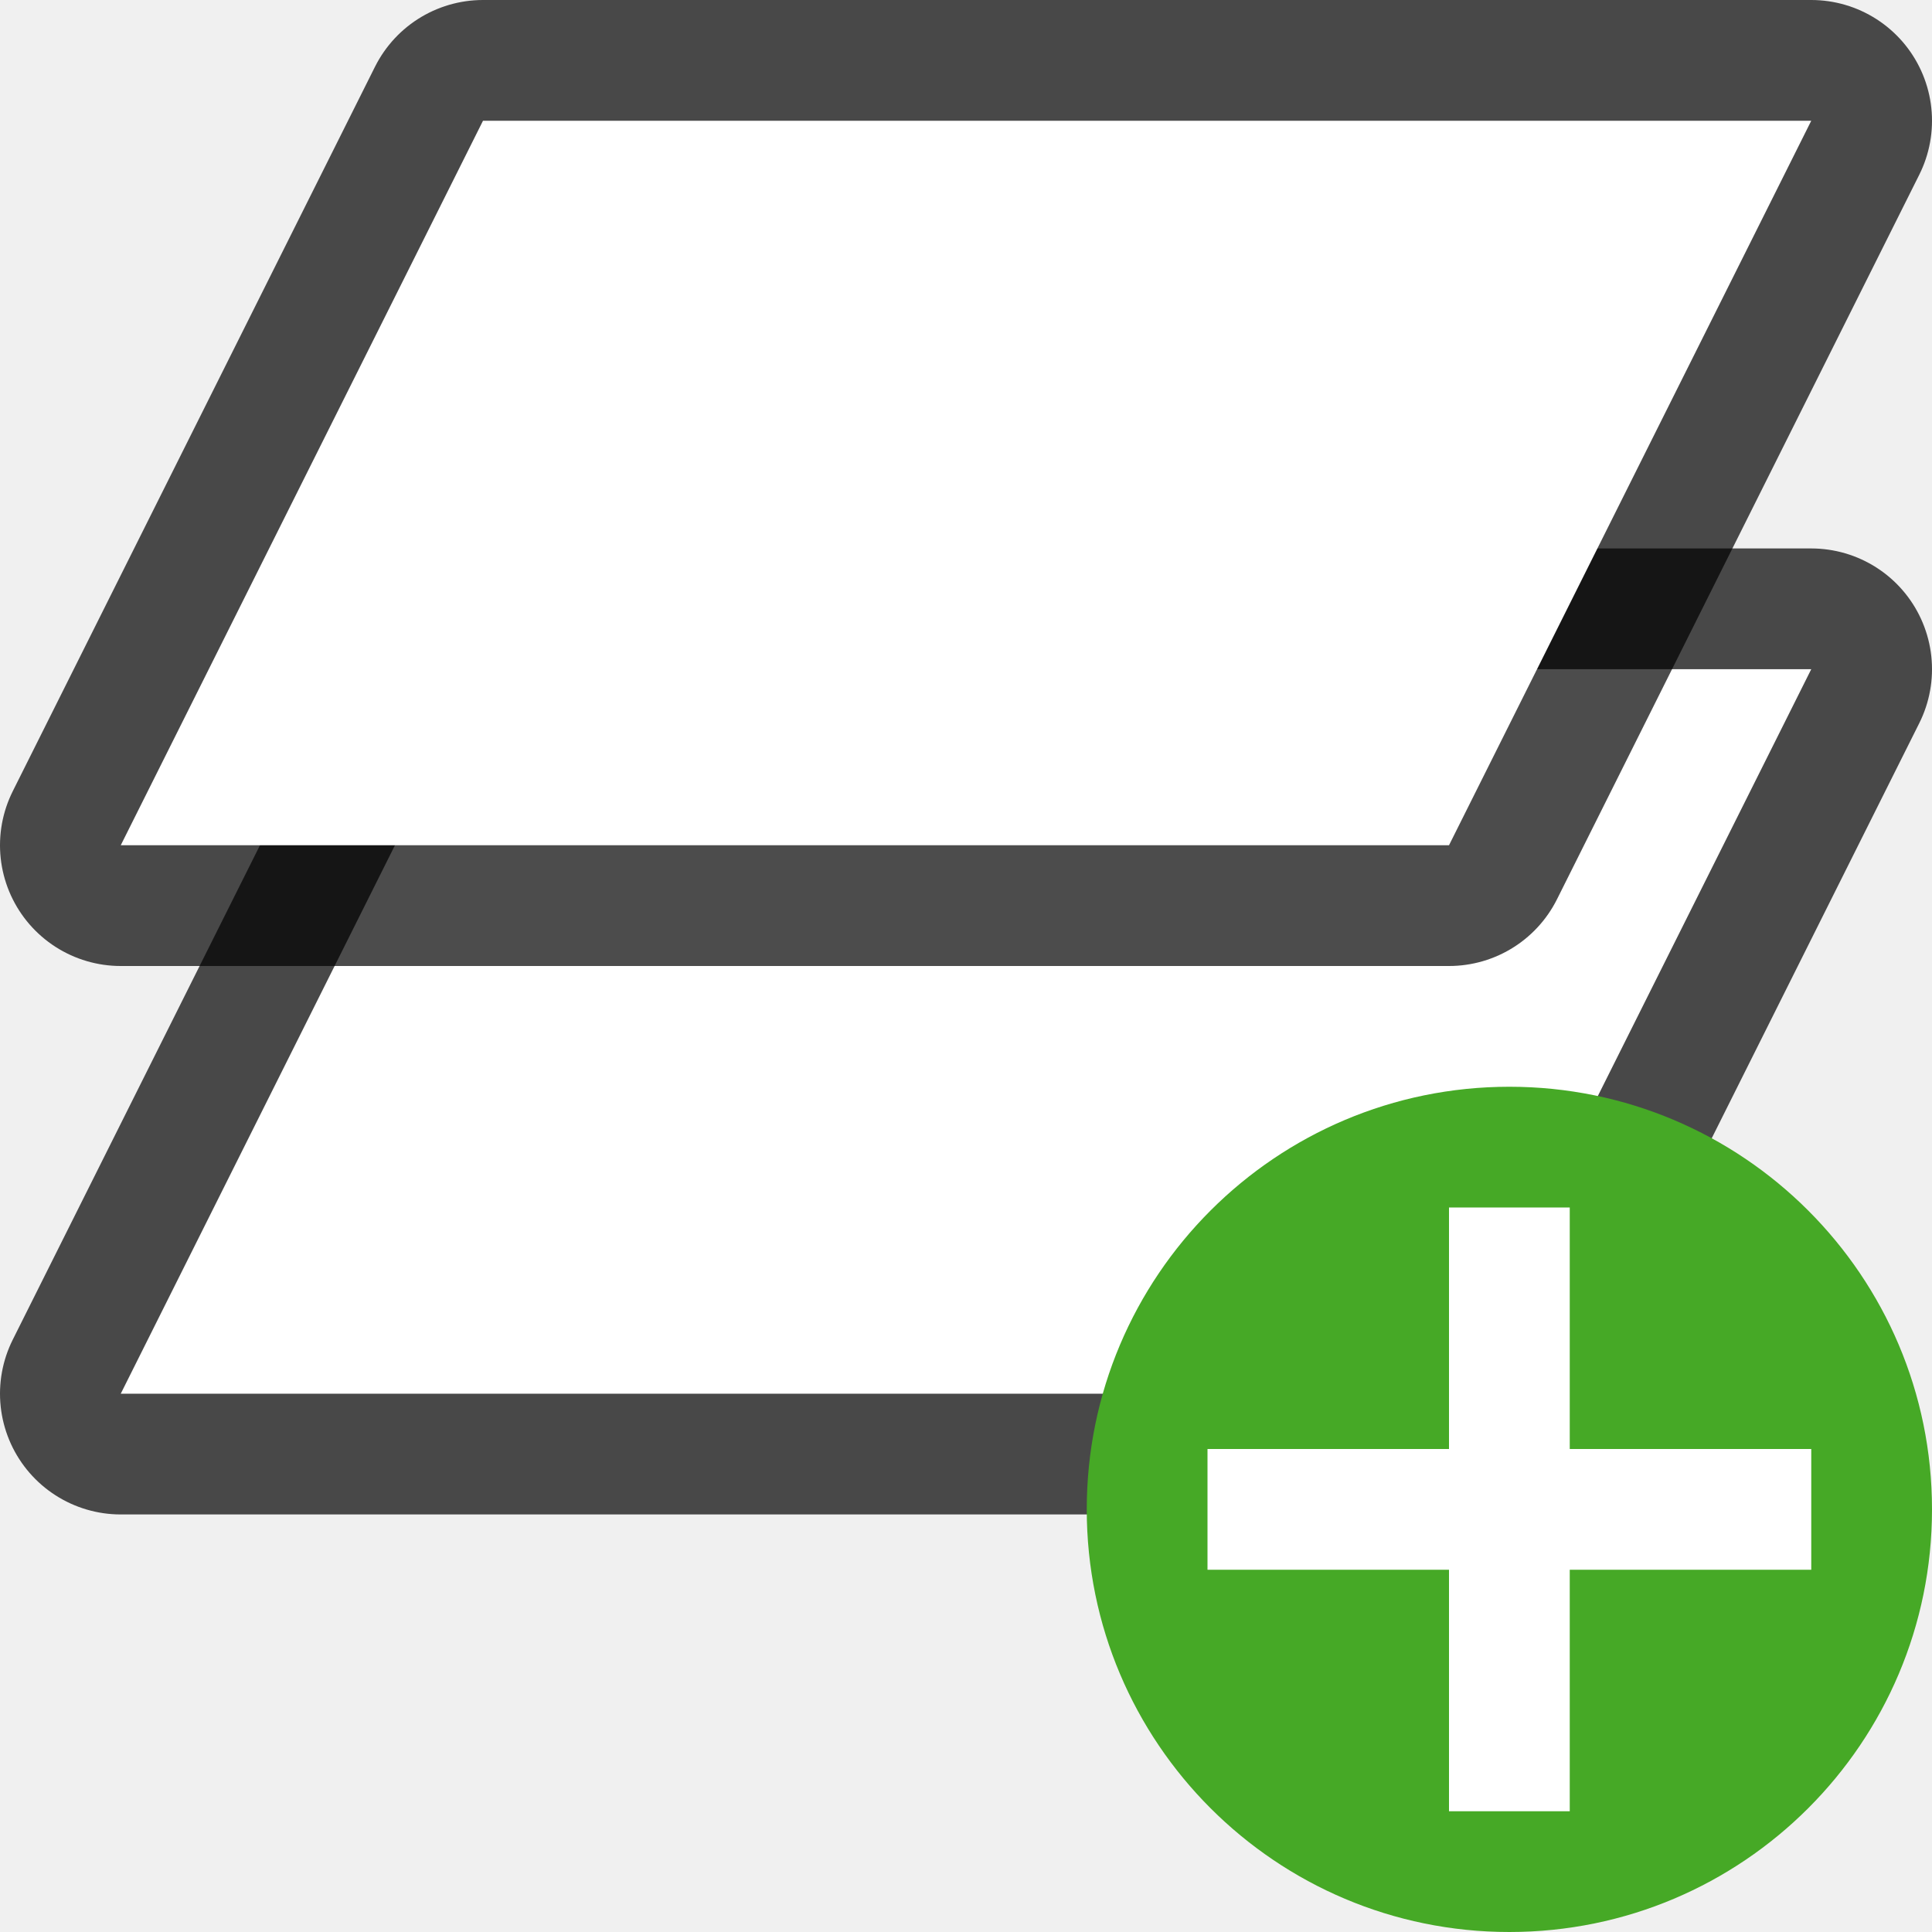
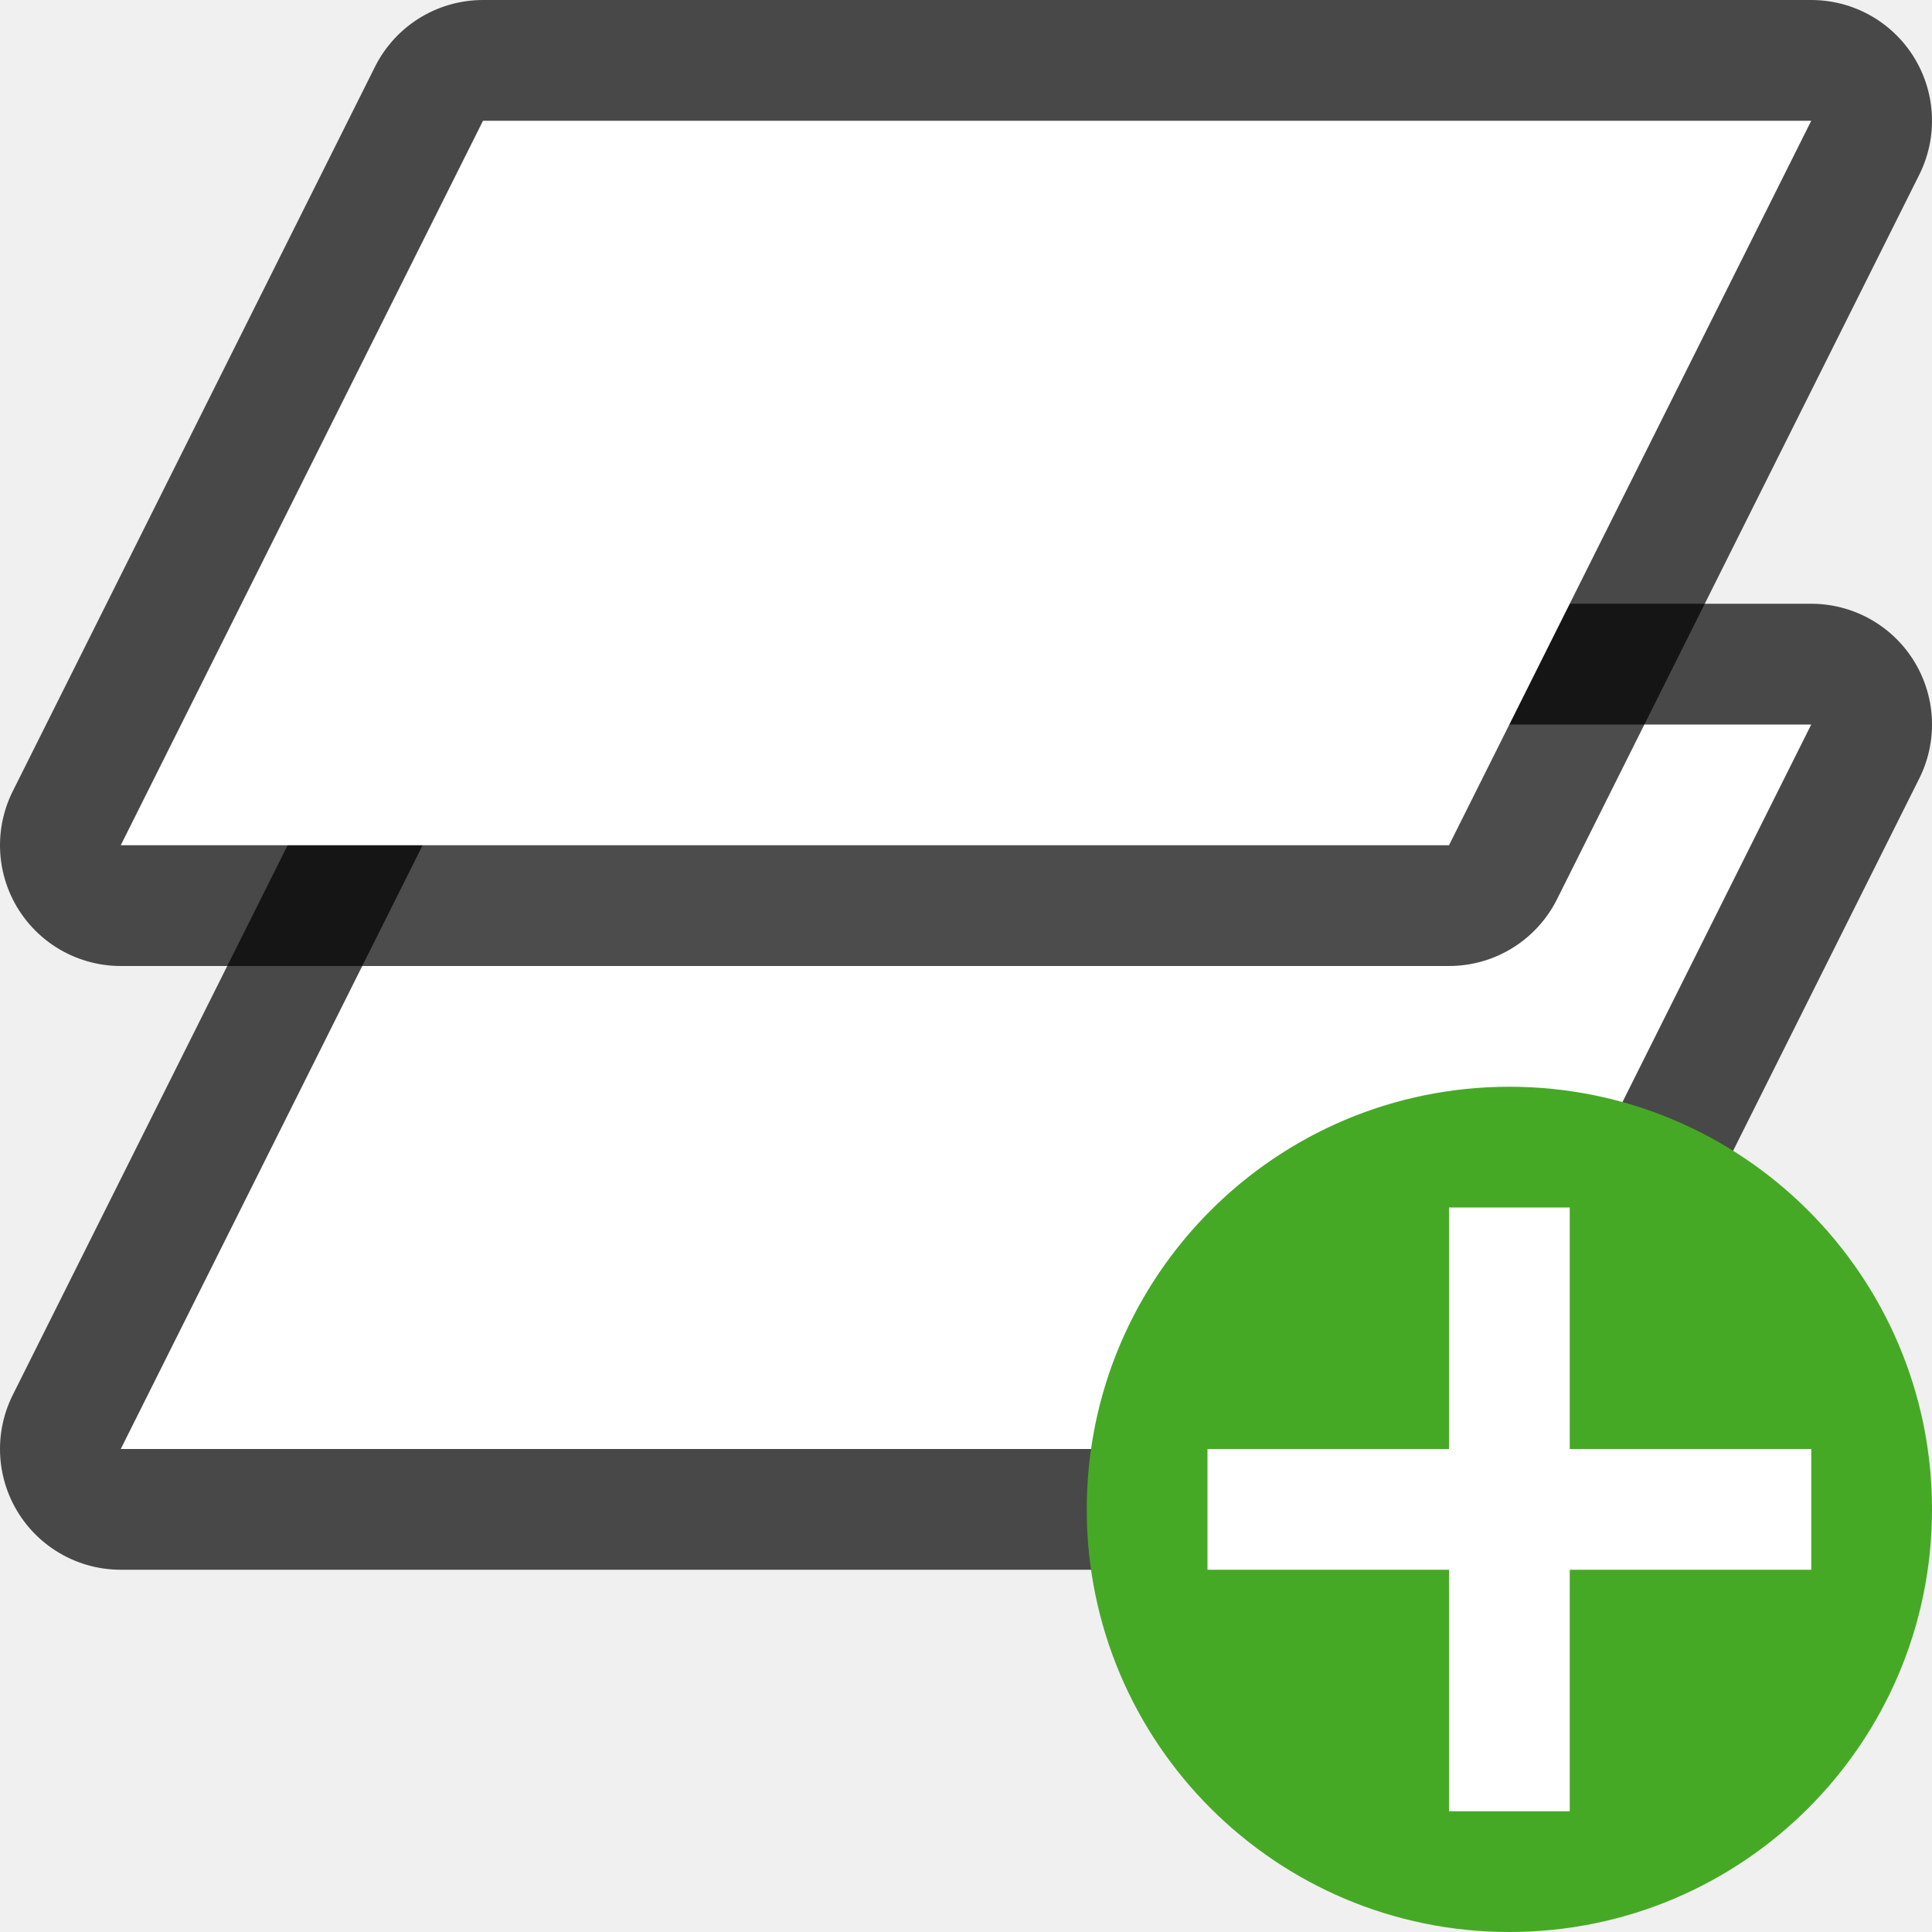
<svg xmlns="http://www.w3.org/2000/svg" xmlns:xlink="http://www.w3.org/1999/xlink" viewBox="0 0 16 16" version="1.1" id="svg6">
  <defs id="defs10">
    <linearGradient id="c" gradientTransform="matrix(0.2432432,0,0,0.3513513,2.162164,-0.432428)" gradientUnits="userSpaceOnUse" x1="15.847" x2="32.292" xlink:href="#e" y1="24.048" y2="24.048" />
    <linearGradient id="e" gradientTransform="matrix(0.2432432,0,0,0.3513513,2.162164,-0.432428)" gradientUnits="userSpaceOnUse" x1="9.644" x2="8" y1="6.971" y2="12">
      <stop offset="0" stop-color="#fff" id="stop18" />
      <stop offset=".122" stop-color="#fff" stop-opacity=".235" id="stop20" />
      <stop offset="1" stop-color="#fff" stop-opacity=".157" id="stop22" />
      <stop offset="1" stop-color="#fff" stop-opacity=".392" id="stop24" />
    </linearGradient>
    <linearGradient id="b" gradientTransform="matrix(0.2537859,0,0,0.3050187,19.12898,-0.685477)" gradientUnits="userSpaceOnUse" x1="8" x2="10.5" y1="15.5" y2="4.5">
      <stop offset="0" stop-opacity=".34" id="stop3" />
      <stop offset="1" stop-opacity=".247" id="stop5" />
    </linearGradient>
    <linearGradient id="a" gradientTransform="matrix(0.2432432,0,0,0.3513513,2.162164,-0.432428)" gradientUnits="userSpaceOnUse" x1="15.847" x2="32.292" xlink:href="#e" y1="21.202" y2="21.202" />
  </defs>
-   <path style="opacity:0.7;fill:#000000;fill-opacity:1;stroke:#000000;stroke-width:2;stroke-linecap:butt;stroke-linejoin:round;stroke-miterlimit:4;stroke-dasharray:none;stroke-opacity:1" d="M 4,5.542 H 15 L 12,11.542 H 1 Z" id="path887" />
-   <path id="path889" d="M 4,5.542 H 15 L 12,11.542 H 1 Z" style="fill:#ffffff;fill-opacity:1;stroke:none;stroke-width:1px;stroke-linecap:butt;stroke-linejoin:miter;stroke-opacity:1" />
+   <path style="opacity:0.7;fill:#000000;fill-opacity:1;stroke:#000000;stroke-width:2;stroke-linecap:butt;stroke-linejoin:round;stroke-miterlimit:4;stroke-dasharray:none;stroke-opacity:1" d="m 4,6 h 11 l -3,6 H 1 Z" id="path887" />
+   <path id="path889" d="m 4,6 h 11 l -3,6 H 1 Z" style="fill:#ffffff;fill-opacity:1;stroke:none;stroke-width:1px;stroke-linecap:butt;stroke-linejoin:miter;stroke-opacity:1" />
  <path id="path885" d="M 4,1 H 15 L 12,7 H 1 Z" style="opacity:0.7;fill:#000000;fill-opacity:1;stroke:#000000;stroke-width:2;stroke-linecap:butt;stroke-linejoin:round;stroke-miterlimit:4;stroke-dasharray:none;stroke-opacity:1" />
  <path style="fill:#ffffff;fill-opacity:1;stroke:none;stroke-width:1px;stroke-linecap:butt;stroke-linejoin:miter;stroke-opacity:1" d="M 4,1 H 15 L 12,7 H 1 Z" id="path883" />
  <circle style="opacity:1;vector-effect:none;fill:#46a926;fill-opacity:1;stroke:none;stroke-width:3.5;stroke-linecap:butt;stroke-linejoin:round;stroke-miterlimit:4;stroke-dasharray:none;stroke-dashoffset:0;stroke-opacity:1" id="path2644" cy="12.5" cx="12.5" r="3.5" />
  <path id="path1063" overflow="visible" font-weight="400" style="color:#000000;font-weight:400;line-height:normal;font-family:sans-serif;text-indent:0;text-align:start;text-decoration:none;text-decoration-line:none;text-decoration-style:solid;text-decoration-color:#000000;text-transform:none;white-space:normal;overflow:visible;isolation:auto;mix-blend-mode:normal;fill:#ffffff;fill-opacity:1;marker:none" d="m 12,10 v 2 h -2 v 1 h 2 v 2 h 1 v -2 h 2 v -1 h -2 v -2 z" />
</svg>
